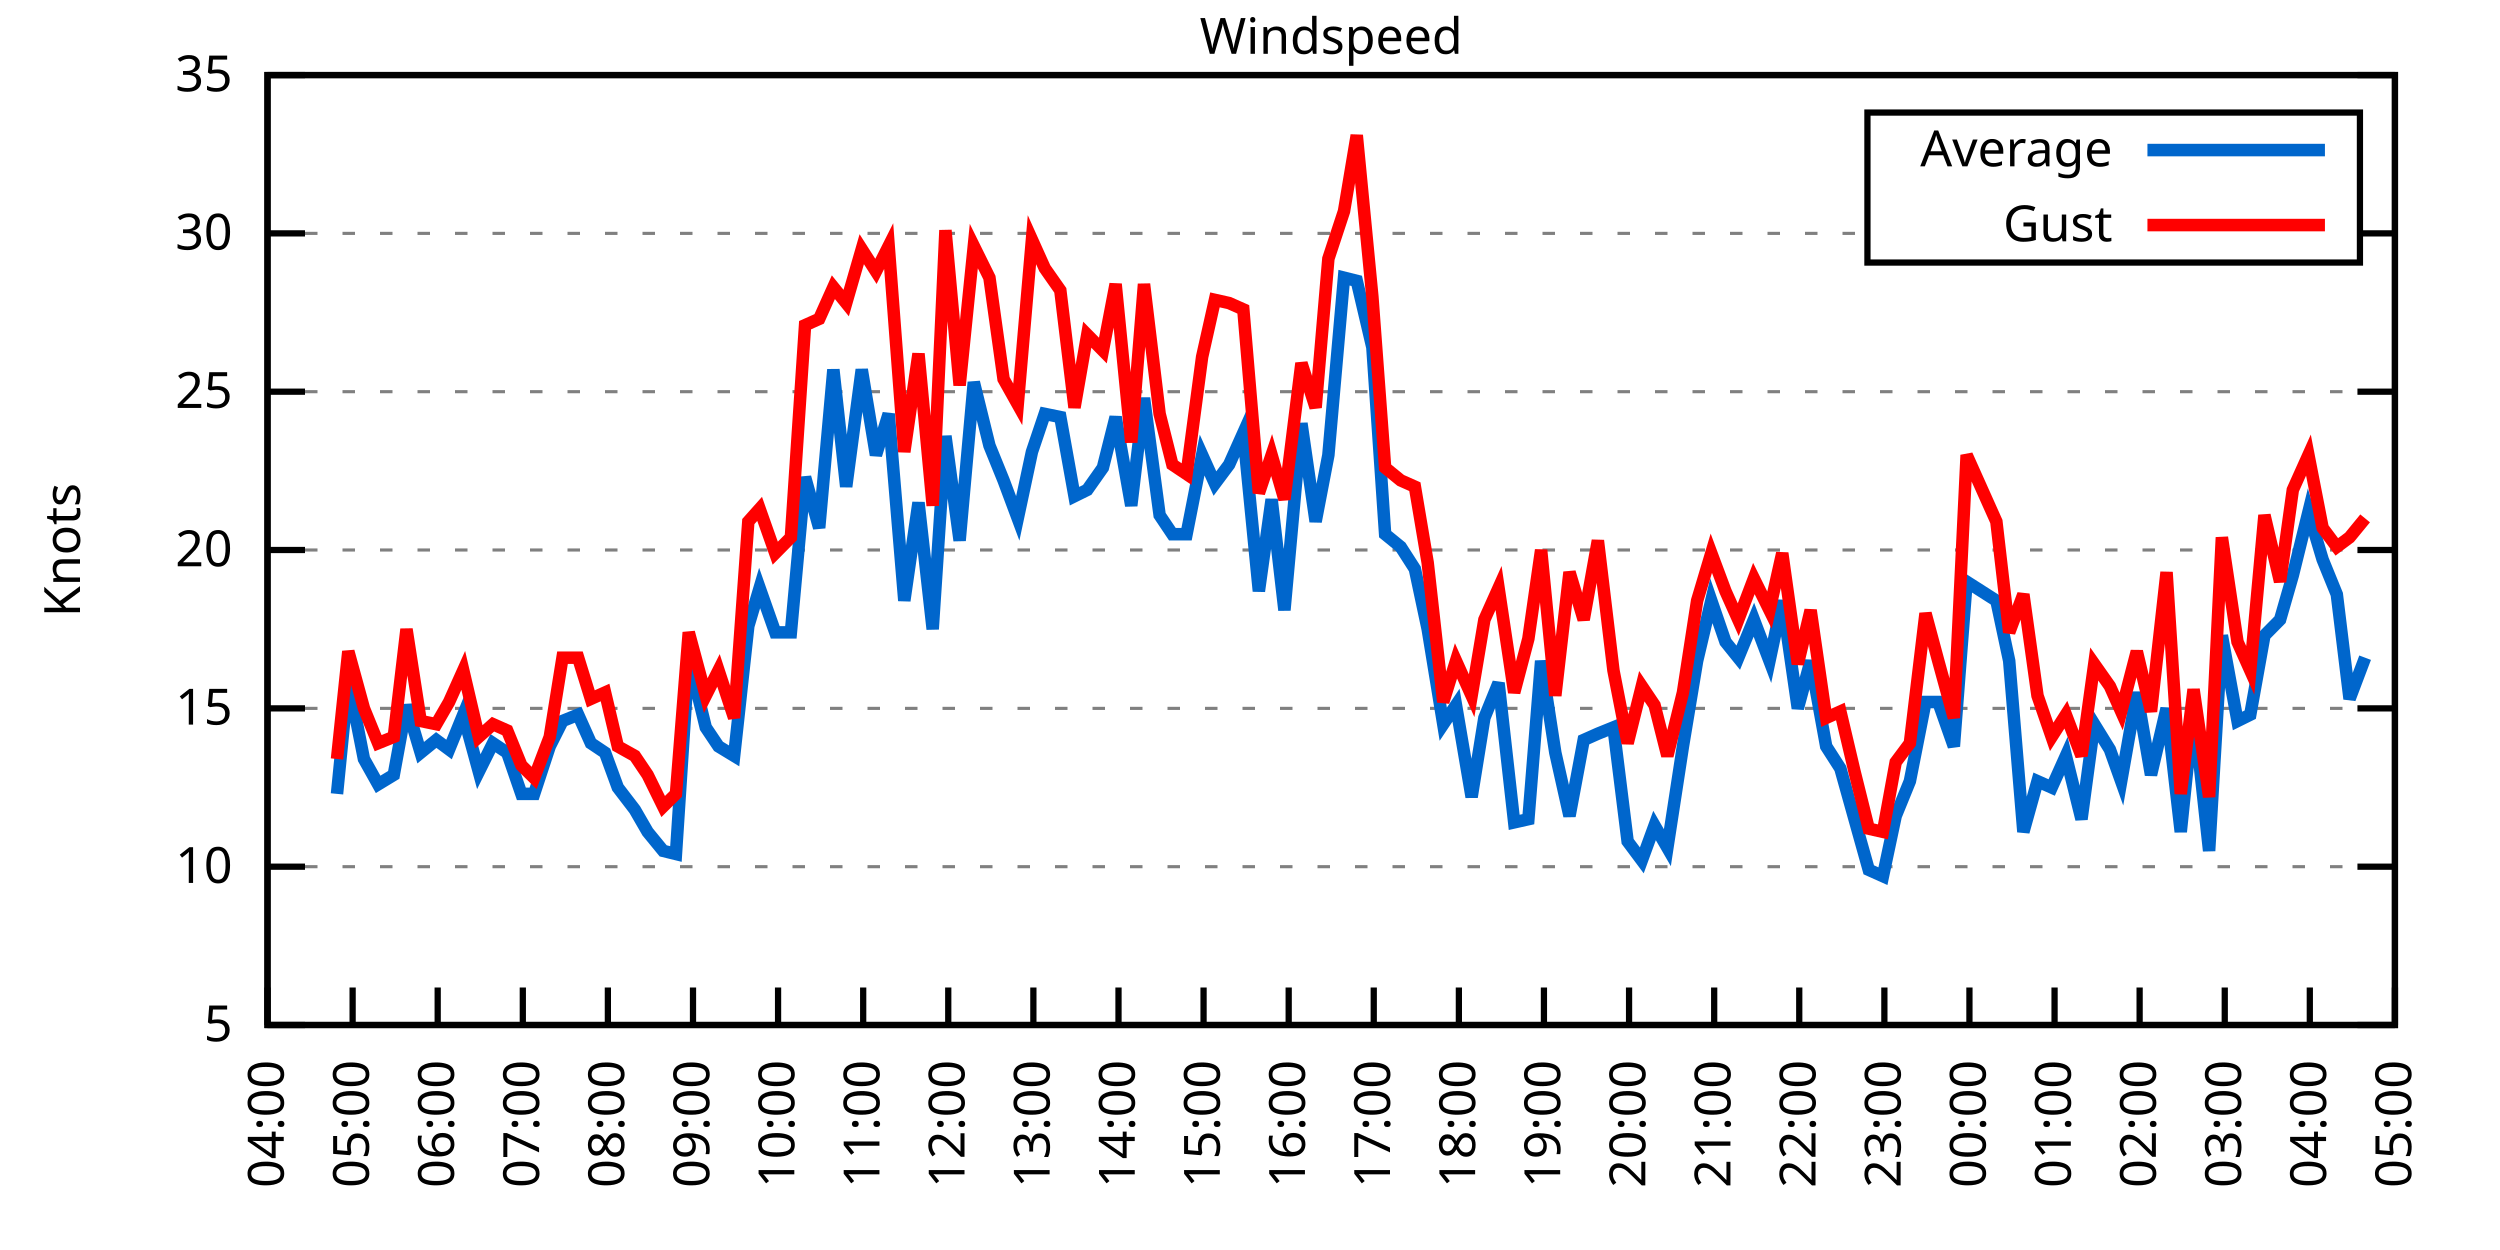
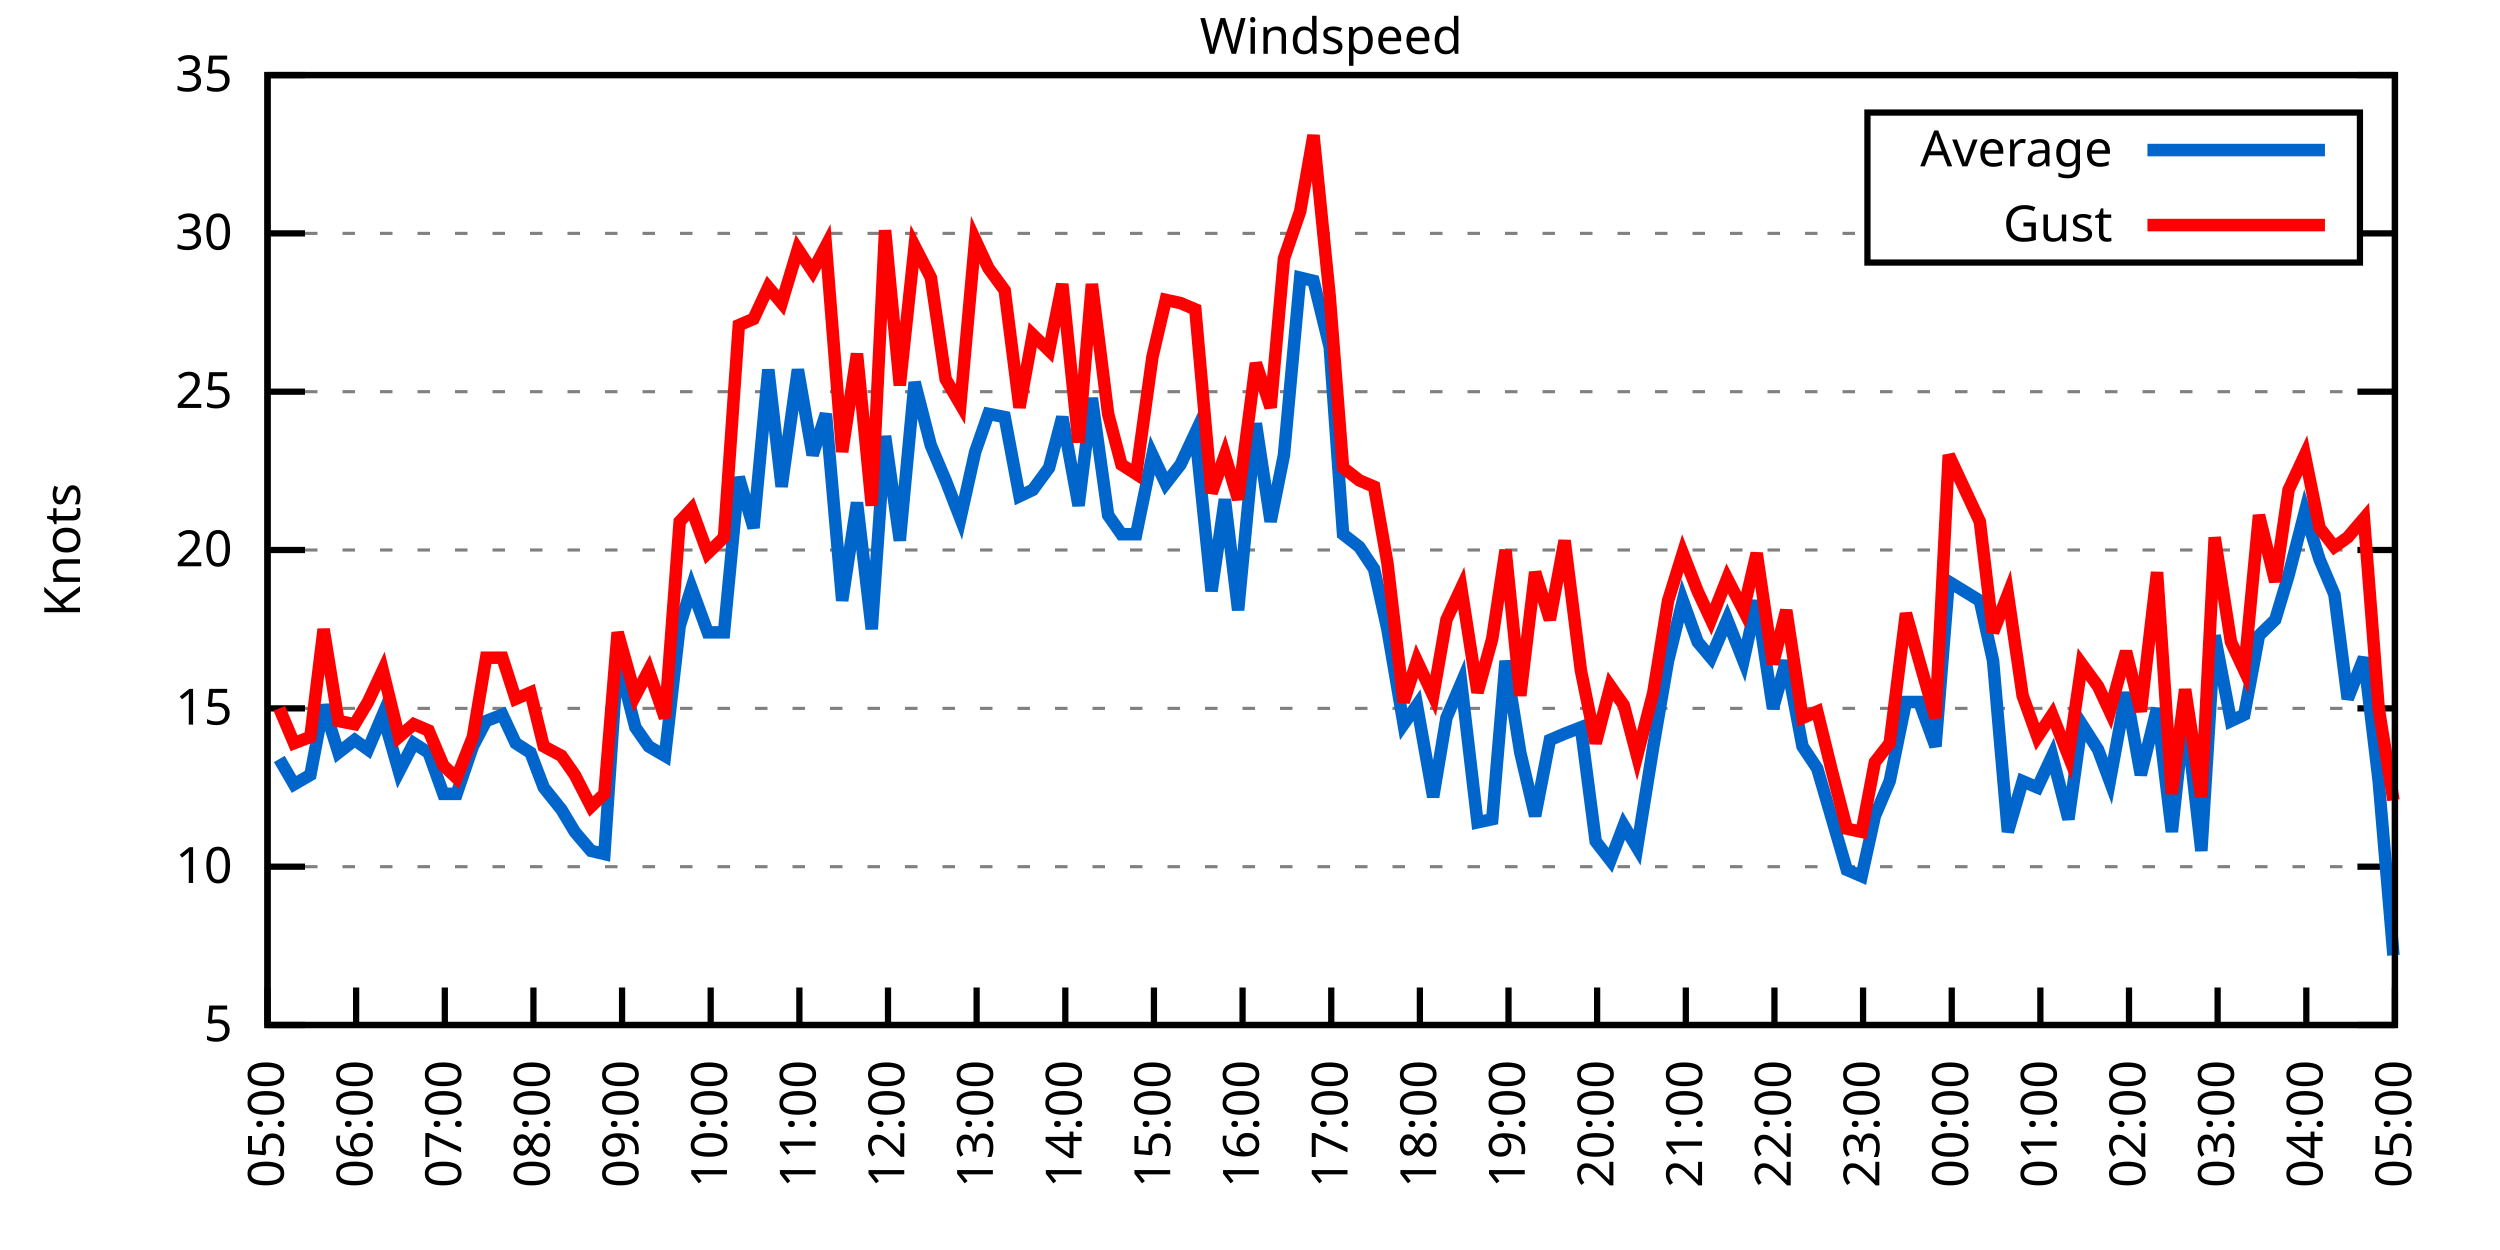
<svg xmlns="http://www.w3.org/2000/svg" xmlns:xlink="http://www.w3.org/1999/xlink" width="400" height="200" viewBox="0 0 400 200">
  <g id="gnuplot_canvas">
    <rect x="0" y="0" width="400" height="200" fill="none" />
    <defs>
      <circle id="gpDot" r="0.5" stroke-width="0.5" stroke="currentColor" />
      <path id="gpPt0" stroke-width="0.333" stroke="currentColor" d="M-1,0 h2 M0,-1 v2" />
      <path id="gpPt1" stroke-width="0.333" stroke="currentColor" d="M-1,-1 L1,1 M1,-1 L-1,1" />
      <path id="gpPt2" stroke-width="0.333" stroke="currentColor" d="M-1,0 L1,0 M0,-1 L0,1 M-1,-1 L1,1 M-1,1 L1,-1" />
      <rect id="gpPt3" stroke-width="0.333" stroke="currentColor" x="-1" y="-1" width="2" height="2" />
      <rect id="gpPt4" stroke-width="0.333" stroke="currentColor" fill="currentColor" x="-1" y="-1" width="2" height="2" />
      <circle id="gpPt5" stroke-width="0.333" stroke="currentColor" cx="0" cy="0" r="1" />
      <use xlink:href="#gpPt5" id="gpPt6" fill="currentColor" stroke="none" />
      <path id="gpPt7" stroke-width="0.333" stroke="currentColor" d="M0,-1.33 L-1.33,0.67 L1.33,0.67 z" />
      <use xlink:href="#gpPt7" id="gpPt8" fill="currentColor" stroke="none" />
      <use xlink:href="#gpPt7" id="gpPt9" stroke="currentColor" transform="rotate(180)" />
      <use xlink:href="#gpPt9" id="gpPt10" fill="currentColor" stroke="none" />
      <use xlink:href="#gpPt3" id="gpPt11" stroke="currentColor" transform="rotate(45)" />
      <use xlink:href="#gpPt11" id="gpPt12" fill="currentColor" stroke="none" />
      <path id="gpPt13" stroke-width="0.333" stroke="currentColor" d="M0,1.330 L1.265,0.411 L0.782,-1.067 L-0.782,-1.076 L-1.265,0.411 z" />
      <use xlink:href="#gpPt13" id="gpPt14" fill="currentColor" stroke="none" />
      <filter id="textbox" filterUnits="objectBoundingBox" x="0" y="0" height="1" width="1">
        <feFlood flood-color="white" flood-opacity="1" result="bgnd" />
        <feComposite in="SourceGraphic" in2="bgnd" operator="atop" />
      </filter>
      <filter id="greybox" filterUnits="objectBoundingBox" x="0" y="0" height="1" width="1">
        <feFlood flood-color="lightgrey" flood-opacity="1" result="grey" />
        <feComposite in="SourceGraphic" in2="grey" operator="atop" />
      </filter>
    </defs>
    <g fill="none" color="white" stroke="currentColor" stroke-width="1.00" stroke-linecap="butt" stroke-linejoin="miter">
</g>
    <g fill="none" color="black" stroke="currentColor" stroke-width="1.00" stroke-linecap="butt" stroke-linejoin="miter">
      <g stroke="none" shape-rendering="crispEdges">
        <polygon fill="rgb(255, 255, 255)" points="42.80,164.00 383.18,164.00 383.18,12.02 42.80,12.02 " />
      </g>
    </g>
    <g fill="none" color="black" stroke="currentColor" stroke-width="1.00" stroke-linecap="butt" stroke-linejoin="miter">
</g>
    <g fill="none" color="black" stroke="black" stroke-width="0.50" stroke-linecap="butt" stroke-linejoin="miter">
</g>
    <g fill="none" color="gray" stroke="currentColor" stroke-width="0.50" stroke-linecap="butt" stroke-linejoin="miter">
      <path stroke="gray" stroke-dasharray="2,4" class="gridline" d="M42.80,164.00 L383.19,164.00  " />
    </g>
    <g fill="none" color="gray" stroke="gray" stroke-width="1.00" stroke-linecap="butt" stroke-linejoin="miter">
</g>
    <g fill="none" color="black" stroke="currentColor" stroke-width="1.00" stroke-linecap="butt" stroke-linejoin="miter">
      <path stroke="black" d="M42.80,164.00 L48.80,164.00 M383.19,164.00 L377.19,164.00  " />
      <g transform="translate(37.20,166.60)" stroke="none" fill="black" font-family="Sans" font-size="8.00" text-anchor="end">
        <text>
          <tspan font-family="Sans"> 5</tspan>
        </text>
      </g>
    </g>
    <g fill="none" color="black" stroke="currentColor" stroke-width="1.00" stroke-linecap="butt" stroke-linejoin="miter">
</g>
    <g fill="none" color="black" stroke="black" stroke-width="0.50" stroke-linecap="butt" stroke-linejoin="miter">
</g>
    <g fill="none" color="gray" stroke="currentColor" stroke-width="0.50" stroke-linecap="butt" stroke-linejoin="miter">
      <path stroke="gray" stroke-dasharray="2,4" class="gridline" d="M42.80,138.67 L383.19,138.67  " />
    </g>
    <g fill="none" color="gray" stroke="gray" stroke-width="1.00" stroke-linecap="butt" stroke-linejoin="miter">
</g>
    <g fill="none" color="black" stroke="currentColor" stroke-width="1.00" stroke-linecap="butt" stroke-linejoin="miter">
      <path stroke="black" d="M42.80,138.67 L48.80,138.67 M383.19,138.67 L377.19,138.67  " />
      <g transform="translate(37.20,141.27)" stroke="none" fill="black" font-family="Sans" font-size="8.00" text-anchor="end">
        <text>
          <tspan font-family="Sans"> 10</tspan>
        </text>
      </g>
    </g>
    <g fill="none" color="black" stroke="currentColor" stroke-width="1.00" stroke-linecap="butt" stroke-linejoin="miter">
</g>
    <g fill="none" color="black" stroke="black" stroke-width="0.50" stroke-linecap="butt" stroke-linejoin="miter">
</g>
    <g fill="none" color="gray" stroke="currentColor" stroke-width="0.50" stroke-linecap="butt" stroke-linejoin="miter">
      <path stroke="gray" stroke-dasharray="2,4" class="gridline" d="M42.80,113.34 L383.19,113.34  " />
    </g>
    <g fill="none" color="gray" stroke="gray" stroke-width="1.00" stroke-linecap="butt" stroke-linejoin="miter">
</g>
    <g fill="none" color="black" stroke="currentColor" stroke-width="1.00" stroke-linecap="butt" stroke-linejoin="miter">
      <path stroke="black" d="M42.80,113.34 L48.80,113.34 M383.19,113.34 L377.19,113.34  " />
      <g transform="translate(37.20,115.94)" stroke="none" fill="black" font-family="Sans" font-size="8.00" text-anchor="end">
        <text>
          <tspan font-family="Sans"> 15</tspan>
        </text>
      </g>
    </g>
    <g fill="none" color="black" stroke="currentColor" stroke-width="1.00" stroke-linecap="butt" stroke-linejoin="miter">
</g>
    <g fill="none" color="black" stroke="black" stroke-width="0.50" stroke-linecap="butt" stroke-linejoin="miter">
</g>
    <g fill="none" color="gray" stroke="currentColor" stroke-width="0.50" stroke-linecap="butt" stroke-linejoin="miter">
      <path stroke="gray" stroke-dasharray="2,4" class="gridline" d="M42.80,88.00 L383.19,88.00  " />
    </g>
    <g fill="none" color="gray" stroke="gray" stroke-width="1.00" stroke-linecap="butt" stroke-linejoin="miter">
</g>
    <g fill="none" color="black" stroke="currentColor" stroke-width="1.00" stroke-linecap="butt" stroke-linejoin="miter">
      <path stroke="black" d="M42.80,88.00 L48.80,88.00 M383.19,88.00 L377.19,88.00  " />
      <g transform="translate(37.20,90.60)" stroke="none" fill="black" font-family="Sans" font-size="8.00" text-anchor="end">
        <text>
          <tspan font-family="Sans"> 20</tspan>
        </text>
      </g>
    </g>
    <g fill="none" color="black" stroke="currentColor" stroke-width="1.00" stroke-linecap="butt" stroke-linejoin="miter">
</g>
    <g fill="none" color="black" stroke="black" stroke-width="0.50" stroke-linecap="butt" stroke-linejoin="miter">
</g>
    <g fill="none" color="gray" stroke="currentColor" stroke-width="0.50" stroke-linecap="butt" stroke-linejoin="miter">
      <path stroke="gray" stroke-dasharray="2,4" class="gridline" d="M42.80,62.67 L383.19,62.67  " />
    </g>
    <g fill="none" color="gray" stroke="gray" stroke-width="1.00" stroke-linecap="butt" stroke-linejoin="miter">
</g>
    <g fill="none" color="black" stroke="currentColor" stroke-width="1.00" stroke-linecap="butt" stroke-linejoin="miter">
      <path stroke="black" d="M42.80,62.67 L48.80,62.67 M383.19,62.67 L377.19,62.67  " />
      <g transform="translate(37.20,65.27)" stroke="none" fill="black" font-family="Sans" font-size="8.00" text-anchor="end">
        <text>
          <tspan font-family="Sans"> 25</tspan>
        </text>
      </g>
    </g>
    <g fill="none" color="black" stroke="currentColor" stroke-width="1.00" stroke-linecap="butt" stroke-linejoin="miter">
</g>
    <g fill="none" color="black" stroke="black" stroke-width="0.50" stroke-linecap="butt" stroke-linejoin="miter">
</g>
    <g fill="none" color="gray" stroke="currentColor" stroke-width="0.50" stroke-linecap="butt" stroke-linejoin="miter">
      <path stroke="gray" stroke-dasharray="2,4" class="gridline" d="M42.80,37.34 L298.79,37.34 M377.59,37.34 L383.19,37.34  " />
    </g>
    <g fill="none" color="gray" stroke="gray" stroke-width="1.00" stroke-linecap="butt" stroke-linejoin="miter">
</g>
    <g fill="none" color="black" stroke="currentColor" stroke-width="1.00" stroke-linecap="butt" stroke-linejoin="miter">
      <path stroke="black" d="M42.80,37.34 L48.80,37.34 M383.19,37.34 L377.19,37.34  " />
      <g transform="translate(37.20,39.94)" stroke="none" fill="black" font-family="Sans" font-size="8.00" text-anchor="end">
        <text>
          <tspan font-family="Sans"> 30</tspan>
        </text>
      </g>
    </g>
    <g fill="none" color="black" stroke="currentColor" stroke-width="1.00" stroke-linecap="butt" stroke-linejoin="miter">
</g>
    <g fill="none" color="black" stroke="black" stroke-width="0.50" stroke-linecap="butt" stroke-linejoin="miter">
</g>
    <g fill="none" color="gray" stroke="currentColor" stroke-width="0.50" stroke-linecap="butt" stroke-linejoin="miter">
      <path stroke="gray" stroke-dasharray="2,4" class="gridline" d="M42.80,12.01 L383.19,12.01  " />
    </g>
    <g fill="none" color="gray" stroke="gray" stroke-width="1.00" stroke-linecap="butt" stroke-linejoin="miter">
</g>
    <g fill="none" color="black" stroke="currentColor" stroke-width="1.00" stroke-linecap="butt" stroke-linejoin="miter">
      <path stroke="black" d="M42.80,12.01 L48.80,12.01 M383.19,12.01 L377.19,12.01  " />
      <g transform="translate(37.20,14.61)" stroke="none" fill="black" font-family="Sans" font-size="8.00" text-anchor="end">
        <text>
          <tspan font-family="Sans"> 35</tspan>
        </text>
      </g>
    </g>
    <g fill="none" color="black" stroke="currentColor" stroke-width="1.00" stroke-linecap="butt" stroke-linejoin="miter">
      <path stroke="black" d="M42.80,164.00 L42.80,158.00  " />
      <g transform="translate(45.40,169.60) rotate(270.00)" stroke="none" fill="black" font-family="Sans" font-size="8.00" text-anchor="end">
        <text>
-           <tspan font-family="Sans">04:00</tspan>
-         </text>
-       </g>
-     </g>
-     <g fill="none" color="black" stroke="currentColor" stroke-width="1.00" stroke-linecap="butt" stroke-linejoin="miter">
-       <path stroke="black" d="M56.42,164.00 L56.42,158.00  " />
-       <g transform="translate(59.02,169.60) rotate(270.00)" stroke="none" fill="black" font-family="Sans" font-size="8.00" text-anchor="end">
-         <text>
          <tspan font-family="Sans">05:00</tspan>
        </text>
      </g>
    </g>
    <g fill="none" color="black" stroke="currentColor" stroke-width="1.00" stroke-linecap="butt" stroke-linejoin="miter">
-       <path stroke="black" d="M70.03,164.00 L70.03,158.00  " />
-       <g transform="translate(72.63,169.60) rotate(270.00)" stroke="none" fill="black" font-family="Sans" font-size="8.00" text-anchor="end">
+       <path stroke="black" d="M56.98,164.00 L56.98,158.00  " />
+       <g transform="translate(59.58,169.60) rotate(270.00)" stroke="none" fill="black" font-family="Sans" font-size="8.00" text-anchor="end">
        <text>
          <tspan font-family="Sans">06:00</tspan>
        </text>
      </g>
    </g>
    <g fill="none" color="black" stroke="currentColor" stroke-width="1.00" stroke-linecap="butt" stroke-linejoin="miter">
-       <path stroke="black" d="M83.65,164.00 L83.65,158.00  " />
-       <g transform="translate(86.25,169.60) rotate(270.00)" stroke="none" fill="black" font-family="Sans" font-size="8.00" text-anchor="end">
+       <path stroke="black" d="M71.17,164.00 L71.17,158.00  " />
+       <g transform="translate(73.77,169.60) rotate(270.00)" stroke="none" fill="black" font-family="Sans" font-size="8.00" text-anchor="end">
        <text>
          <tspan font-family="Sans">07:00</tspan>
        </text>
      </g>
    </g>
    <g fill="none" color="black" stroke="currentColor" stroke-width="1.00" stroke-linecap="butt" stroke-linejoin="miter">
-       <path stroke="black" d="M97.26,164.00 L97.26,158.00  " />
-       <g transform="translate(99.86,169.60) rotate(270.00)" stroke="none" fill="black" font-family="Sans" font-size="8.00" text-anchor="end">
+       <path stroke="black" d="M85.35,164.00 L85.35,158.00  " />
+       <g transform="translate(87.95,169.60) rotate(270.00)" stroke="none" fill="black" font-family="Sans" font-size="8.00" text-anchor="end">
        <text>
          <tspan font-family="Sans">08:00</tspan>
        </text>
      </g>
    </g>
    <g fill="none" color="black" stroke="currentColor" stroke-width="1.00" stroke-linecap="butt" stroke-linejoin="miter">
-       <path stroke="black" d="M110.88,164.00 L110.88,158.00  " />
-       <g transform="translate(113.48,169.60) rotate(270.00)" stroke="none" fill="black" font-family="Sans" font-size="8.00" text-anchor="end">
+       <path stroke="black" d="M99.53,164.00 L99.53,158.00  " />
+       <g transform="translate(102.13,169.60) rotate(270.00)" stroke="none" fill="black" font-family="Sans" font-size="8.00" text-anchor="end">
        <text>
          <tspan font-family="Sans">09:00</tspan>
        </text>
      </g>
    </g>
    <g fill="none" color="black" stroke="currentColor" stroke-width="1.00" stroke-linecap="butt" stroke-linejoin="miter">
-       <path stroke="black" d="M124.49,164.00 L124.49,158.00  " />
-       <g transform="translate(127.09,169.60) rotate(270.00)" stroke="none" fill="black" font-family="Sans" font-size="8.00" text-anchor="end">
+       <path stroke="black" d="M113.71,164.00 L113.71,158.00  " />
+       <g transform="translate(116.31,169.60) rotate(270.00)" stroke="none" fill="black" font-family="Sans" font-size="8.00" text-anchor="end">
        <text>
          <tspan font-family="Sans">10:00</tspan>
        </text>
      </g>
    </g>
    <g fill="none" color="black" stroke="currentColor" stroke-width="1.00" stroke-linecap="butt" stroke-linejoin="miter">
-       <path stroke="black" d="M138.11,164.00 L138.11,158.00  " />
-       <g transform="translate(140.71,169.60) rotate(270.00)" stroke="none" fill="black" font-family="Sans" font-size="8.00" text-anchor="end">
+       <path stroke="black" d="M127.90,164.00 L127.90,158.00  " />
+       <g transform="translate(130.50,169.60) rotate(270.00)" stroke="none" fill="black" font-family="Sans" font-size="8.00" text-anchor="end">
        <text>
          <tspan font-family="Sans">11:00</tspan>
        </text>
      </g>
    </g>
    <g fill="none" color="black" stroke="currentColor" stroke-width="1.00" stroke-linecap="butt" stroke-linejoin="miter">
-       <path stroke="black" d="M151.72,164.00 L151.72,158.00  " />
-       <g transform="translate(154.32,169.60) rotate(270.00)" stroke="none" fill="black" font-family="Sans" font-size="8.00" text-anchor="end">
+       <path stroke="black" d="M142.08,164.00 L142.08,158.00  " />
+       <g transform="translate(144.68,169.60) rotate(270.00)" stroke="none" fill="black" font-family="Sans" font-size="8.00" text-anchor="end">
        <text>
          <tspan font-family="Sans">12:00</tspan>
        </text>
      </g>
    </g>
    <g fill="none" color="black" stroke="currentColor" stroke-width="1.00" stroke-linecap="butt" stroke-linejoin="miter">
-       <path stroke="black" d="M165.34,164.00 L165.34,158.00  " />
-       <g transform="translate(167.94,169.60) rotate(270.00)" stroke="none" fill="black" font-family="Sans" font-size="8.00" text-anchor="end">
+       <path stroke="black" d="M156.26,164.00 L156.26,158.00  " />
+       <g transform="translate(158.86,169.60) rotate(270.00)" stroke="none" fill="black" font-family="Sans" font-size="8.00" text-anchor="end">
        <text>
          <tspan font-family="Sans">13:00</tspan>
        </text>
      </g>
    </g>
    <g fill="none" color="black" stroke="currentColor" stroke-width="1.00" stroke-linecap="butt" stroke-linejoin="miter">
-       <path stroke="black" d="M178.96,164.00 L178.96,158.00  " />
-       <g transform="translate(181.56,169.60) rotate(270.00)" stroke="none" fill="black" font-family="Sans" font-size="8.00" text-anchor="end">
+       <path stroke="black" d="M170.45,164.00 L170.45,158.00  " />
+       <g transform="translate(173.05,169.60) rotate(270.00)" stroke="none" fill="black" font-family="Sans" font-size="8.00" text-anchor="end">
        <text>
          <tspan font-family="Sans">14:00</tspan>
        </text>
      </g>
    </g>
    <g fill="none" color="black" stroke="currentColor" stroke-width="1.00" stroke-linecap="butt" stroke-linejoin="miter">
-       <path stroke="black" d="M192.57,164.00 L192.57,158.00  " />
-       <g transform="translate(195.17,169.60) rotate(270.00)" stroke="none" fill="black" font-family="Sans" font-size="8.00" text-anchor="end">
+       <path stroke="black" d="M184.63,164.00 L184.63,158.00  " />
+       <g transform="translate(187.23,169.60) rotate(270.00)" stroke="none" fill="black" font-family="Sans" font-size="8.00" text-anchor="end">
        <text>
          <tspan font-family="Sans">15:00</tspan>
        </text>
      </g>
    </g>
    <g fill="none" color="black" stroke="currentColor" stroke-width="1.00" stroke-linecap="butt" stroke-linejoin="miter">
-       <path stroke="black" d="M206.19,164.00 L206.19,158.00  " />
-       <g transform="translate(208.79,169.60) rotate(270.00)" stroke="none" fill="black" font-family="Sans" font-size="8.00" text-anchor="end">
+       <path stroke="black" d="M198.81,164.00 L198.81,158.00  " />
+       <g transform="translate(201.41,169.60) rotate(270.00)" stroke="none" fill="black" font-family="Sans" font-size="8.00" text-anchor="end">
        <text>
          <tspan font-family="Sans">16:00</tspan>
        </text>
      </g>
    </g>
    <g fill="none" color="black" stroke="currentColor" stroke-width="1.00" stroke-linecap="butt" stroke-linejoin="miter">
-       <path stroke="black" d="M219.80,164.00 L219.80,158.00  " />
-       <g transform="translate(222.40,169.60) rotate(270.00)" stroke="none" fill="black" font-family="Sans" font-size="8.00" text-anchor="end">
+       <path stroke="black" d="M213.00,164.00 L213.00,158.00  " />
+       <g transform="translate(215.60,169.60) rotate(270.00)" stroke="none" fill="black" font-family="Sans" font-size="8.00" text-anchor="end">
        <text>
          <tspan font-family="Sans">17:00</tspan>
        </text>
      </g>
    </g>
    <g fill="none" color="black" stroke="currentColor" stroke-width="1.00" stroke-linecap="butt" stroke-linejoin="miter">
-       <path stroke="black" d="M233.42,164.00 L233.42,158.00  " />
-       <g transform="translate(236.02,169.60) rotate(270.00)" stroke="none" fill="black" font-family="Sans" font-size="8.00" text-anchor="end">
+       <path stroke="black" d="M227.18,164.00 L227.18,158.00  " />
+       <g transform="translate(229.78,169.60) rotate(270.00)" stroke="none" fill="black" font-family="Sans" font-size="8.00" text-anchor="end">
        <text>
          <tspan font-family="Sans">18:00</tspan>
        </text>
      </g>
    </g>
    <g fill="none" color="black" stroke="currentColor" stroke-width="1.00" stroke-linecap="butt" stroke-linejoin="miter">
-       <path stroke="black" d="M247.03,164.00 L247.03,158.00  " />
-       <g transform="translate(249.63,169.60) rotate(270.00)" stroke="none" fill="black" font-family="Sans" font-size="8.00" text-anchor="end">
+       <path stroke="black" d="M241.36,164.00 L241.36,158.00  " />
+       <g transform="translate(243.96,169.60) rotate(270.00)" stroke="none" fill="black" font-family="Sans" font-size="8.00" text-anchor="end">
        <text>
          <tspan font-family="Sans">19:00</tspan>
        </text>
      </g>
    </g>
    <g fill="none" color="black" stroke="currentColor" stroke-width="1.00" stroke-linecap="butt" stroke-linejoin="miter">
-       <path stroke="black" d="M260.65,164.00 L260.65,158.00  " />
-       <g transform="translate(263.25,169.60) rotate(270.00)" stroke="none" fill="black" font-family="Sans" font-size="8.00" text-anchor="end">
+       <path stroke="black" d="M255.54,164.00 L255.54,158.00  " />
+       <g transform="translate(258.14,169.60) rotate(270.00)" stroke="none" fill="black" font-family="Sans" font-size="8.00" text-anchor="end">
        <text>
          <tspan font-family="Sans">20:00</tspan>
        </text>
      </g>
    </g>
    <g fill="none" color="black" stroke="currentColor" stroke-width="1.00" stroke-linecap="butt" stroke-linejoin="miter">
-       <path stroke="black" d="M274.27,164.00 L274.27,158.00  " />
-       <g transform="translate(276.87,169.60) rotate(270.00)" stroke="none" fill="black" font-family="Sans" font-size="8.00" text-anchor="end">
+       <path stroke="black" d="M269.73,164.00 L269.73,158.00  " />
+       <g transform="translate(272.33,169.60) rotate(270.00)" stroke="none" fill="black" font-family="Sans" font-size="8.00" text-anchor="end">
        <text>
          <tspan font-family="Sans">21:00</tspan>
        </text>
      </g>
    </g>
    <g fill="none" color="black" stroke="currentColor" stroke-width="1.00" stroke-linecap="butt" stroke-linejoin="miter">
-       <path stroke="black" d="M287.88,164.00 L287.88,158.00  " />
-       <g transform="translate(290.48,169.60) rotate(270.00)" stroke="none" fill="black" font-family="Sans" font-size="8.00" text-anchor="end">
+       <path stroke="black" d="M283.91,164.00 L283.91,158.00  " />
+       <g transform="translate(286.51,169.60) rotate(270.00)" stroke="none" fill="black" font-family="Sans" font-size="8.00" text-anchor="end">
        <text>
          <tspan font-family="Sans">22:00</tspan>
        </text>
      </g>
    </g>
    <g fill="none" color="black" stroke="currentColor" stroke-width="1.00" stroke-linecap="butt" stroke-linejoin="miter">
-       <path stroke="black" d="M301.50,164.00 L301.50,158.00  " />
-       <g transform="translate(304.10,169.60) rotate(270.00)" stroke="none" fill="black" font-family="Sans" font-size="8.00" text-anchor="end">
+       <path stroke="black" d="M298.09,164.00 L298.09,158.00  " />
+       <g transform="translate(300.69,169.60) rotate(270.00)" stroke="none" fill="black" font-family="Sans" font-size="8.00" text-anchor="end">
        <text>
          <tspan font-family="Sans">23:00</tspan>
        </text>
      </g>
    </g>
    <g fill="none" color="black" stroke="currentColor" stroke-width="1.00" stroke-linecap="butt" stroke-linejoin="miter">
-       <path stroke="black" d="M315.11,164.00 L315.11,158.00  " />
-       <g transform="translate(317.71,169.60) rotate(270.00)" stroke="none" fill="black" font-family="Sans" font-size="8.00" text-anchor="end">
+       <path stroke="black" d="M312.28,164.00 L312.28,158.00  " />
+       <g transform="translate(314.88,169.60) rotate(270.00)" stroke="none" fill="black" font-family="Sans" font-size="8.00" text-anchor="end">
        <text>
          <tspan font-family="Sans">00:00</tspan>
        </text>
      </g>
    </g>
    <g fill="none" color="black" stroke="currentColor" stroke-width="1.00" stroke-linecap="butt" stroke-linejoin="miter">
-       <path stroke="black" d="M328.73,164.00 L328.73,158.00  " />
-       <g transform="translate(331.33,169.60) rotate(270.00)" stroke="none" fill="black" font-family="Sans" font-size="8.00" text-anchor="end">
+       <path stroke="black" d="M326.46,164.00 L326.46,158.00  " />
+       <g transform="translate(329.06,169.60) rotate(270.00)" stroke="none" fill="black" font-family="Sans" font-size="8.00" text-anchor="end">
        <text>
          <tspan font-family="Sans">01:00</tspan>
        </text>
      </g>
    </g>
    <g fill="none" color="black" stroke="currentColor" stroke-width="1.00" stroke-linecap="butt" stroke-linejoin="miter">
-       <path stroke="black" d="M342.34,164.00 L342.34,158.00  " />
-       <g transform="translate(344.94,169.60) rotate(270.00)" stroke="none" fill="black" font-family="Sans" font-size="8.00" text-anchor="end">
+       <path stroke="black" d="M340.64,164.00 L340.64,158.00  " />
+       <g transform="translate(343.24,169.60) rotate(270.00)" stroke="none" fill="black" font-family="Sans" font-size="8.00" text-anchor="end">
        <text>
          <tspan font-family="Sans">02:00</tspan>
        </text>
      </g>
    </g>
    <g fill="none" color="black" stroke="currentColor" stroke-width="1.00" stroke-linecap="butt" stroke-linejoin="miter">
-       <path stroke="black" d="M355.96,164.00 L355.96,158.00  " />
-       <g transform="translate(358.56,169.60) rotate(270.00)" stroke="none" fill="black" font-family="Sans" font-size="8.00" text-anchor="end">
+       <path stroke="black" d="M354.82,164.00 L354.82,158.00  " />
+       <g transform="translate(357.42,169.60) rotate(270.00)" stroke="none" fill="black" font-family="Sans" font-size="8.00" text-anchor="end">
        <text>
          <tspan font-family="Sans">03:00</tspan>
        </text>
      </g>
    </g>
    <g fill="none" color="black" stroke="currentColor" stroke-width="1.00" stroke-linecap="butt" stroke-linejoin="miter">
-       <path stroke="black" d="M369.57,164.00 L369.57,158.00  " />
-       <g transform="translate(372.17,169.60) rotate(270.00)" stroke="none" fill="black" font-family="Sans" font-size="8.00" text-anchor="end">
+       <path stroke="black" d="M369.01,164.00 L369.01,158.00  " />
+       <g transform="translate(371.61,169.60) rotate(270.00)" stroke="none" fill="black" font-family="Sans" font-size="8.00" text-anchor="end">
        <text>
          <tspan font-family="Sans">04:00</tspan>
        </text>
      </g>
    </g>
    <g fill="none" color="black" stroke="currentColor" stroke-width="1.00" stroke-linecap="butt" stroke-linejoin="miter">
      <path stroke="black" d="M383.19,164.00 L383.19,158.00  " />
      <g transform="translate(385.79,169.60) rotate(270.00)" stroke="none" fill="black" font-family="Sans" font-size="8.00" text-anchor="end">
        <text>
          <tspan font-family="Sans">05:00</tspan>
        </text>
      </g>
    </g>
    <g fill="none" color="black" stroke="currentColor" stroke-width="1.00" stroke-linecap="butt" stroke-linejoin="miter">
</g>
    <g fill="none" color="black" stroke="currentColor" stroke-width="1.00" stroke-linecap="butt" stroke-linejoin="miter">
      <path stroke="black" d="M42.80,12.01 L42.80,164.00 L383.19,164.00 L383.19,12.01 L42.80,12.01 Z  " />
    </g>
    <g fill="none" color="black" stroke="currentColor" stroke-width="1.00" stroke-linecap="butt" stroke-linejoin="miter">
</g>
    <g fill="none" color="black" stroke="currentColor" stroke-width="1.00" stroke-linecap="butt" stroke-linejoin="miter">
      <path stroke="black" d="M298.79,42.01 L298.79,18.01 L377.59,18.01 L377.59,42.01 L298.79,42.01 Z  " />
    </g>
    <g id="Windspeed_plot_1">
      <g fill="none" color="white" stroke="black" stroke-width="2.00" stroke-linecap="butt" stroke-linejoin="miter">
</g>
      <g fill="none" color="black" stroke="currentColor" stroke-width="2.00" stroke-linecap="butt" stroke-linejoin="miter">
        <g transform="translate(337.99,26.61)" stroke="none" fill="black" font-family="Sans" font-size="8.00" text-anchor="end">
          <text>
            <tspan font-family="Sans">Average</tspan>
          </text>
        </g>
      </g>
      <g fill="none" color="black" stroke="currentColor" stroke-width="2.00" stroke-linecap="butt" stroke-linejoin="miter">
-         <path stroke="rgb(  0, 102, 204)" d="M343.59,24.01 L371.99,24.01 M53.92,127.02 L55.73,108.78 L58.23,121.44 L60.50,125.50 L63.00,123.98 L65.04,112.83   L67.31,120.43 L69.80,118.40 L71.85,119.92 L74.12,114.35 L76.61,123.47 L78.88,118.91 L81.15,120.43 L83.42,127.02   L85.46,127.02 L87.96,119.42 L90.00,115.36 L92.50,114.35 L94.54,118.91 L96.81,120.43 L98.85,126.00 L101.57,129.55   L103.62,133.10 L106.11,136.14 L108.15,136.64 L110.20,105.23 L112.92,116.38 L114.96,119.42 L117.46,120.94 L119.73,100.16   L121.54,94.08 L124.04,101.18 L126.54,101.18 L128.81,76.35 L131.07,84.46 L133.34,59.13 L135.39,77.87 L137.88,59.13   L140.15,72.81 L142.19,66.22 L144.69,96.11 L146.96,80.41 L149.23,100.67 L151.27,69.77 L153.54,86.49 L155.81,61.15   L158.31,71.29 L160.57,76.86 L162.84,82.94 L165.11,72.30 L167.16,66.22 L169.65,66.73 L171.92,79.39 L173.96,78.38   L176.46,74.83 L178.50,66.73 L181.00,80.91 L183.04,63.69 L185.54,82.43 L187.58,85.47 L189.85,85.47 L192.34,72.81   L194.39,77.37 L196.66,74.33 L198.93,69.26 L201.42,94.59 L203.46,79.90 L205.51,97.63 L208.23,67.74 L210.50,83.45   L212.54,72.81 L215.04,44.43 L217.08,44.94 L219.58,55.58 L221.62,85.47 L224.11,87.50 L226.38,91.04 L228.43,100.67   L230.92,115.87 L232.96,112.83 L235.46,127.52 L237.50,114.86 L239.77,109.28 L242.27,131.58 L244.54,131.07 L246.58,105.74   L248.85,120.43 L251.12,130.56 L253.39,118.40 L255.66,117.39 L258.15,116.38 L260.42,134.62 L262.69,137.66 L264.73,132.08   L266.78,135.63 L269.27,119.42 L271.54,105.74 L273.81,96.11 L276.08,102.70 L278.12,105.23 L280.62,99.15 L283.12,105.74   L285.16,96.11 L287.65,113.34 L289.70,105.74 L292.19,119.42 L294.46,122.96 L296.73,131.07 L299.00,139.17 L301.27,140.19   L303.31,130.56 L305.58,124.99 L308.08,112.32 L310.12,112.32 L312.62,119.42 L314.66,93.07 L319.42,96.11 L321.47,105.74   L323.74,133.10 L326.00,124.99 L328.27,126.00 L330.54,120.94 L333.04,131.07 L335.08,115.87 L337.58,119.92 L339.39,124.99   L341.89,110.80 L344.16,123.98 L346.65,113.34 L348.92,133.10 L350.97,113.34 L353.46,136.14 L355.50,101.68 L358.00,115.36   L360.04,114.35 L362.31,101.68 L364.81,99.15 L366.85,92.06 L369.35,81.93 L371.62,89.52 L373.89,95.10 L375.93,111.82   L378.42,105.23  " />
+         <path stroke="rgb(  0, 102, 204)" d="M343.59,24.01 L371.99,24.01 M44.69,121.44 L47.05,125.50 L49.66,123.98 L51.78,112.83 L54.15,120.43 L56.75,118.40   L58.87,119.92 L61.24,114.35 L63.84,123.47 L66.20,118.91 L68.57,120.43 L70.93,127.02 L73.06,127.02 L75.66,119.42   L77.78,115.36 L80.38,114.35 L82.51,118.91 L84.88,120.43 L87.00,126.00 L89.84,129.55 L91.97,133.10 L94.57,136.14   L96.70,136.64 L98.82,105.23 L101.66,116.38 L103.79,119.42 L106.39,120.94 L108.75,100.16 L110.64,94.08 L113.24,101.18   L115.84,101.18 L118.21,76.35 L120.57,84.46 L122.93,59.13 L125.06,77.87 L127.66,59.13 L130.02,72.81 L132.15,66.22   L134.75,96.11 L137.12,80.41 L139.48,100.67 L141.61,69.77 L143.97,86.49 L146.34,61.15 L148.94,71.29 L151.30,76.86   L153.66,82.94 L156.03,72.30 L158.15,66.22 L160.75,66.73 L163.12,79.39 L165.25,78.38 L167.85,74.83 L169.97,66.73   L172.57,80.91 L174.70,63.69 L177.30,82.43 L179.43,85.47 L181.79,85.47 L184.39,72.81 L186.52,77.37 L188.88,74.33   L191.25,69.26 L193.85,94.59 L195.98,79.90 L198.10,97.63 L200.94,67.74 L203.30,83.45 L205.43,72.81 L208.03,44.43   L210.16,44.94 L212.76,55.58 L214.89,85.47 L217.49,87.50 L219.85,91.04 L221.98,100.67 L224.58,115.87 L226.71,112.83   L229.31,127.52 L231.43,114.86 L233.80,109.28 L236.40,131.58 L238.76,131.07 L240.89,105.74 L243.25,120.43 L245.62,130.56   L247.98,118.40 L250.34,117.39 L252.94,116.38 L255.31,134.62 L257.67,137.66 L259.80,132.08 L261.93,135.63 L264.53,119.42   L266.89,105.74 L269.25,96.11 L271.62,102.70 L273.75,105.23 L276.35,99.15 L278.95,105.74 L281.07,96.11 L283.67,113.34   L285.80,105.74 L288.40,119.42 L290.76,122.96 L293.13,131.07 L295.49,139.17 L297.86,140.19 L299.98,130.56 L302.35,124.99   L304.95,112.32 L307.08,112.32 L309.68,119.42 L311.80,93.07 L316.77,96.11 L318.89,105.74 L321.26,133.10 L323.62,124.99   L325.99,126.00 L328.35,120.94 L330.95,131.07 L333.08,115.87 L335.68,119.92 L337.57,124.99 L340.17,110.80 L342.53,123.98   L345.13,113.34 L347.50,133.10 L349.62,113.34 L352.22,136.14 L354.35,101.68 L356.95,115.36 L359.08,114.35 L361.44,101.68   L364.04,99.15 L366.17,92.06 L368.77,81.93 L371.13,89.52 L373.50,95.10 L375.63,111.82 L378.23,105.23 L380.59,124.99   L382.95,152.85  " />
      </g>
    </g>
    <g id="Windspeed_plot_2">
      <g fill="none" color="black" stroke="currentColor" stroke-width="2.00" stroke-linecap="butt" stroke-linejoin="miter">
        <g transform="translate(337.99,38.61)" stroke="none" fill="black" font-family="Sans" font-size="8.00" text-anchor="end">
          <text>
            <tspan font-family="Sans">Gust</tspan>
          </text>
        </g>
      </g>
      <g fill="none" color="black" stroke="currentColor" stroke-width="2.00" stroke-linecap="butt" stroke-linejoin="miter">
-         <path stroke="rgb(255,   0,   0)" d="M343.59,36.01 L371.99,36.01 M53.92,121.44 L55.73,104.22 L58.23,113.34 L60.50,118.91 L63.00,117.90 L65.04,100.67   L67.31,115.36 L69.80,115.87 L71.85,112.32 L74.12,107.26 L76.61,117.90 L78.88,115.87 L81.15,116.88 L83.42,122.46   L85.46,124.48 L87.96,117.90 L90.00,105.23 L92.50,105.23 L94.54,111.82 L96.81,110.80 L98.85,119.42 L101.57,120.94   L103.62,123.98 L106.11,129.04 L108.15,127.02 L110.20,101.18 L112.92,111.31 L114.96,107.26 L117.46,114.86 L119.73,83.45   L121.54,81.42 L124.04,88.51 L126.54,85.98 L128.81,52.03 L131.07,51.02 L133.34,45.95 L135.39,48.49 L137.88,39.87   L140.15,43.42 L142.19,39.37 L144.69,72.30 L146.96,56.59 L149.23,80.91 L151.27,36.84 L153.54,61.66 L155.81,39.37   L158.31,44.43 L160.57,60.65 L162.84,64.70 L165.11,38.35 L167.16,42.91 L169.65,46.46 L171.92,65.21 L173.96,53.55   L176.46,56.09 L178.50,45.45 L181.00,70.78 L183.04,45.45 L185.54,66.22 L187.58,74.33 L189.85,75.85 L192.34,57.10   L194.39,47.98 L196.66,48.49 L198.93,49.50 L201.42,78.89 L203.46,72.81 L205.51,79.90 L208.23,58.11 L210.50,65.21   L212.54,41.39 L215.04,33.80 L217.08,21.64 L219.58,47.47 L221.62,74.83 L224.11,76.86 L226.38,77.87 L228.43,90.03   L230.92,112.32 L232.96,105.74 L235.46,111.31 L237.50,99.15 L239.77,94.08 L242.27,110.80 L244.54,102.19 L246.58,88.00   L248.85,111.31 L251.12,91.55 L253.39,99.15 L255.66,86.49 L258.15,107.26 L260.42,118.91 L262.69,109.79 L264.73,112.83   L266.78,120.94 L269.27,110.80 L271.54,96.11 L273.81,88.51 L276.08,94.59 L278.12,99.15 L280.62,92.56 L283.12,97.63   L285.16,88.51 L287.65,106.24 L289.70,97.63 L292.19,114.86 L294.46,113.84 L296.73,123.47 L299.00,132.59 L301.27,133.10   L303.31,121.95 L305.58,118.91 L308.08,98.14 L310.12,105.74 L312.62,114.86 L314.66,72.81 L319.42,83.45 L321.47,101.18   L323.74,95.10 L326.00,111.31 L328.27,117.90 L330.54,114.35 L333.04,120.94 L335.08,106.24 L337.58,109.79 L339.39,113.84   L341.89,104.22 L344.16,113.84 L346.65,91.55 L348.92,127.02 L350.97,110.30 L353.46,127.52 L355.50,85.98 L358.00,102.70   L360.04,107.26 L362.31,82.43 L364.81,93.07 L366.85,78.38 L369.35,72.81 L371.62,84.46 L373.89,87.50 L375.93,85.98   L378.42,82.94  " />
+         <path stroke="rgb(255,   0,   0)" d="M343.59,36.01 L371.99,36.01 M44.69,113.34 L47.05,118.91 L49.66,117.90 L51.78,100.67 L54.15,115.36 L56.75,115.87   L58.87,112.32 L61.24,107.26 L63.84,117.90 L66.20,115.87 L68.57,116.88 L70.93,122.46 L73.06,124.48 L75.66,117.90   L77.78,105.23 L80.38,105.23 L82.51,111.82 L84.88,110.80 L87.00,119.42 L89.84,120.94 L91.97,123.98 L94.57,129.04   L96.70,127.02 L98.82,101.18 L101.66,111.31 L103.79,107.26 L106.39,114.86 L108.75,83.45 L110.64,81.42 L113.24,88.51   L115.84,85.98 L118.21,52.03 L120.57,51.02 L122.93,45.95 L125.06,48.49 L127.66,39.87 L130.02,43.42 L132.15,39.37   L134.75,72.30 L137.12,56.59 L139.48,80.91 L141.61,36.84 L143.97,61.66 L146.34,39.37 L148.94,44.43 L151.30,60.65   L153.66,64.70 L156.03,38.35 L158.15,42.91 L160.75,46.46 L163.12,65.21 L165.25,53.55 L167.85,56.09 L169.97,45.45   L172.57,70.78 L174.70,45.45 L177.30,66.22 L179.43,74.33 L181.79,75.85 L184.39,57.10 L186.52,47.98 L188.88,48.49   L191.25,49.50 L193.85,78.89 L195.98,72.81 L198.10,79.90 L200.94,58.11 L203.30,65.21 L205.43,41.39 L208.03,33.80   L210.16,21.64 L212.76,47.47 L214.89,74.83 L217.49,76.86 L219.85,77.87 L221.98,90.03 L224.58,112.32 L226.71,105.74   L229.31,111.31 L231.43,99.15 L233.80,94.08 L236.40,110.80 L238.76,102.19 L240.89,88.00 L243.25,111.31 L245.62,91.55   L247.98,99.15 L250.34,86.49 L252.94,107.26 L255.31,118.91 L257.67,109.79 L259.80,112.83 L261.93,120.94 L264.53,110.80   L266.89,96.11 L269.25,88.51 L271.62,94.59 L273.75,99.15 L276.35,92.56 L278.95,97.63 L281.07,88.51 L283.67,106.24   L285.80,97.63 L288.40,114.86 L290.76,113.84 L293.13,123.47 L295.49,132.59 L297.86,133.10 L299.98,121.95 L302.35,118.91   L304.95,98.14 L307.08,105.74 L309.68,114.86 L311.80,72.81 L316.77,83.45 L318.89,101.18 L321.26,95.10 L323.62,111.31   L325.99,117.90 L328.35,114.35 L330.95,120.94 L333.08,106.24 L335.68,109.79 L337.57,113.84 L340.17,104.22 L342.53,113.84   L345.13,91.55 L347.50,127.02 L349.62,110.30 L352.22,127.52 L354.35,85.98 L356.95,102.70 L359.08,107.26 L361.44,82.43   L364.04,93.07 L366.17,78.38 L368.77,72.81 L371.13,84.46 L373.50,87.50 L375.63,85.98 L378.23,82.94 L380.59,113.34   L382.95,128.03  " />
      </g>
    </g>
    <g fill="none" color="black" stroke="currentColor" stroke-width="2.00" stroke-linecap="butt" stroke-linejoin="miter">
</g>
    <g fill="none" color="black" stroke="black" stroke-width="1.00" stroke-linecap="butt" stroke-linejoin="miter">
</g>
    <g fill="none" color="black" stroke="currentColor" stroke-width="1.00" stroke-linecap="butt" stroke-linejoin="miter">
      <path stroke="black" d="M42.80,12.01 L42.80,164.00 L383.19,164.00 L383.19,12.01 L42.80,12.01 Z  " />
      <g transform="translate(12.80,88.01) rotate(270.00)" stroke="none" fill="black" font-family="Sans" font-size="8.00" text-anchor="middle">
        <text>
          <tspan font-family="Sans">Knots</tspan>
        </text>
      </g>
    </g>
    <g fill="none" color="black" stroke="currentColor" stroke-width="1.00" stroke-linecap="butt" stroke-linejoin="miter">
</g>
    <g fill="none" color="black" stroke="currentColor" stroke-width="1.00" stroke-linecap="butt" stroke-linejoin="miter">
      <g transform="translate(212.99,8.61)" stroke="none" fill="black" font-family="Sans" font-size="8.00" text-anchor="middle">
        <text>
          <tspan font-family="Sans">Windspeed</tspan>
        </text>
      </g>
    </g>
    <g fill="none" color="black" stroke="currentColor" stroke-width="1.00" stroke-linecap="butt" stroke-linejoin="miter">
</g>
  </g>
</svg>
